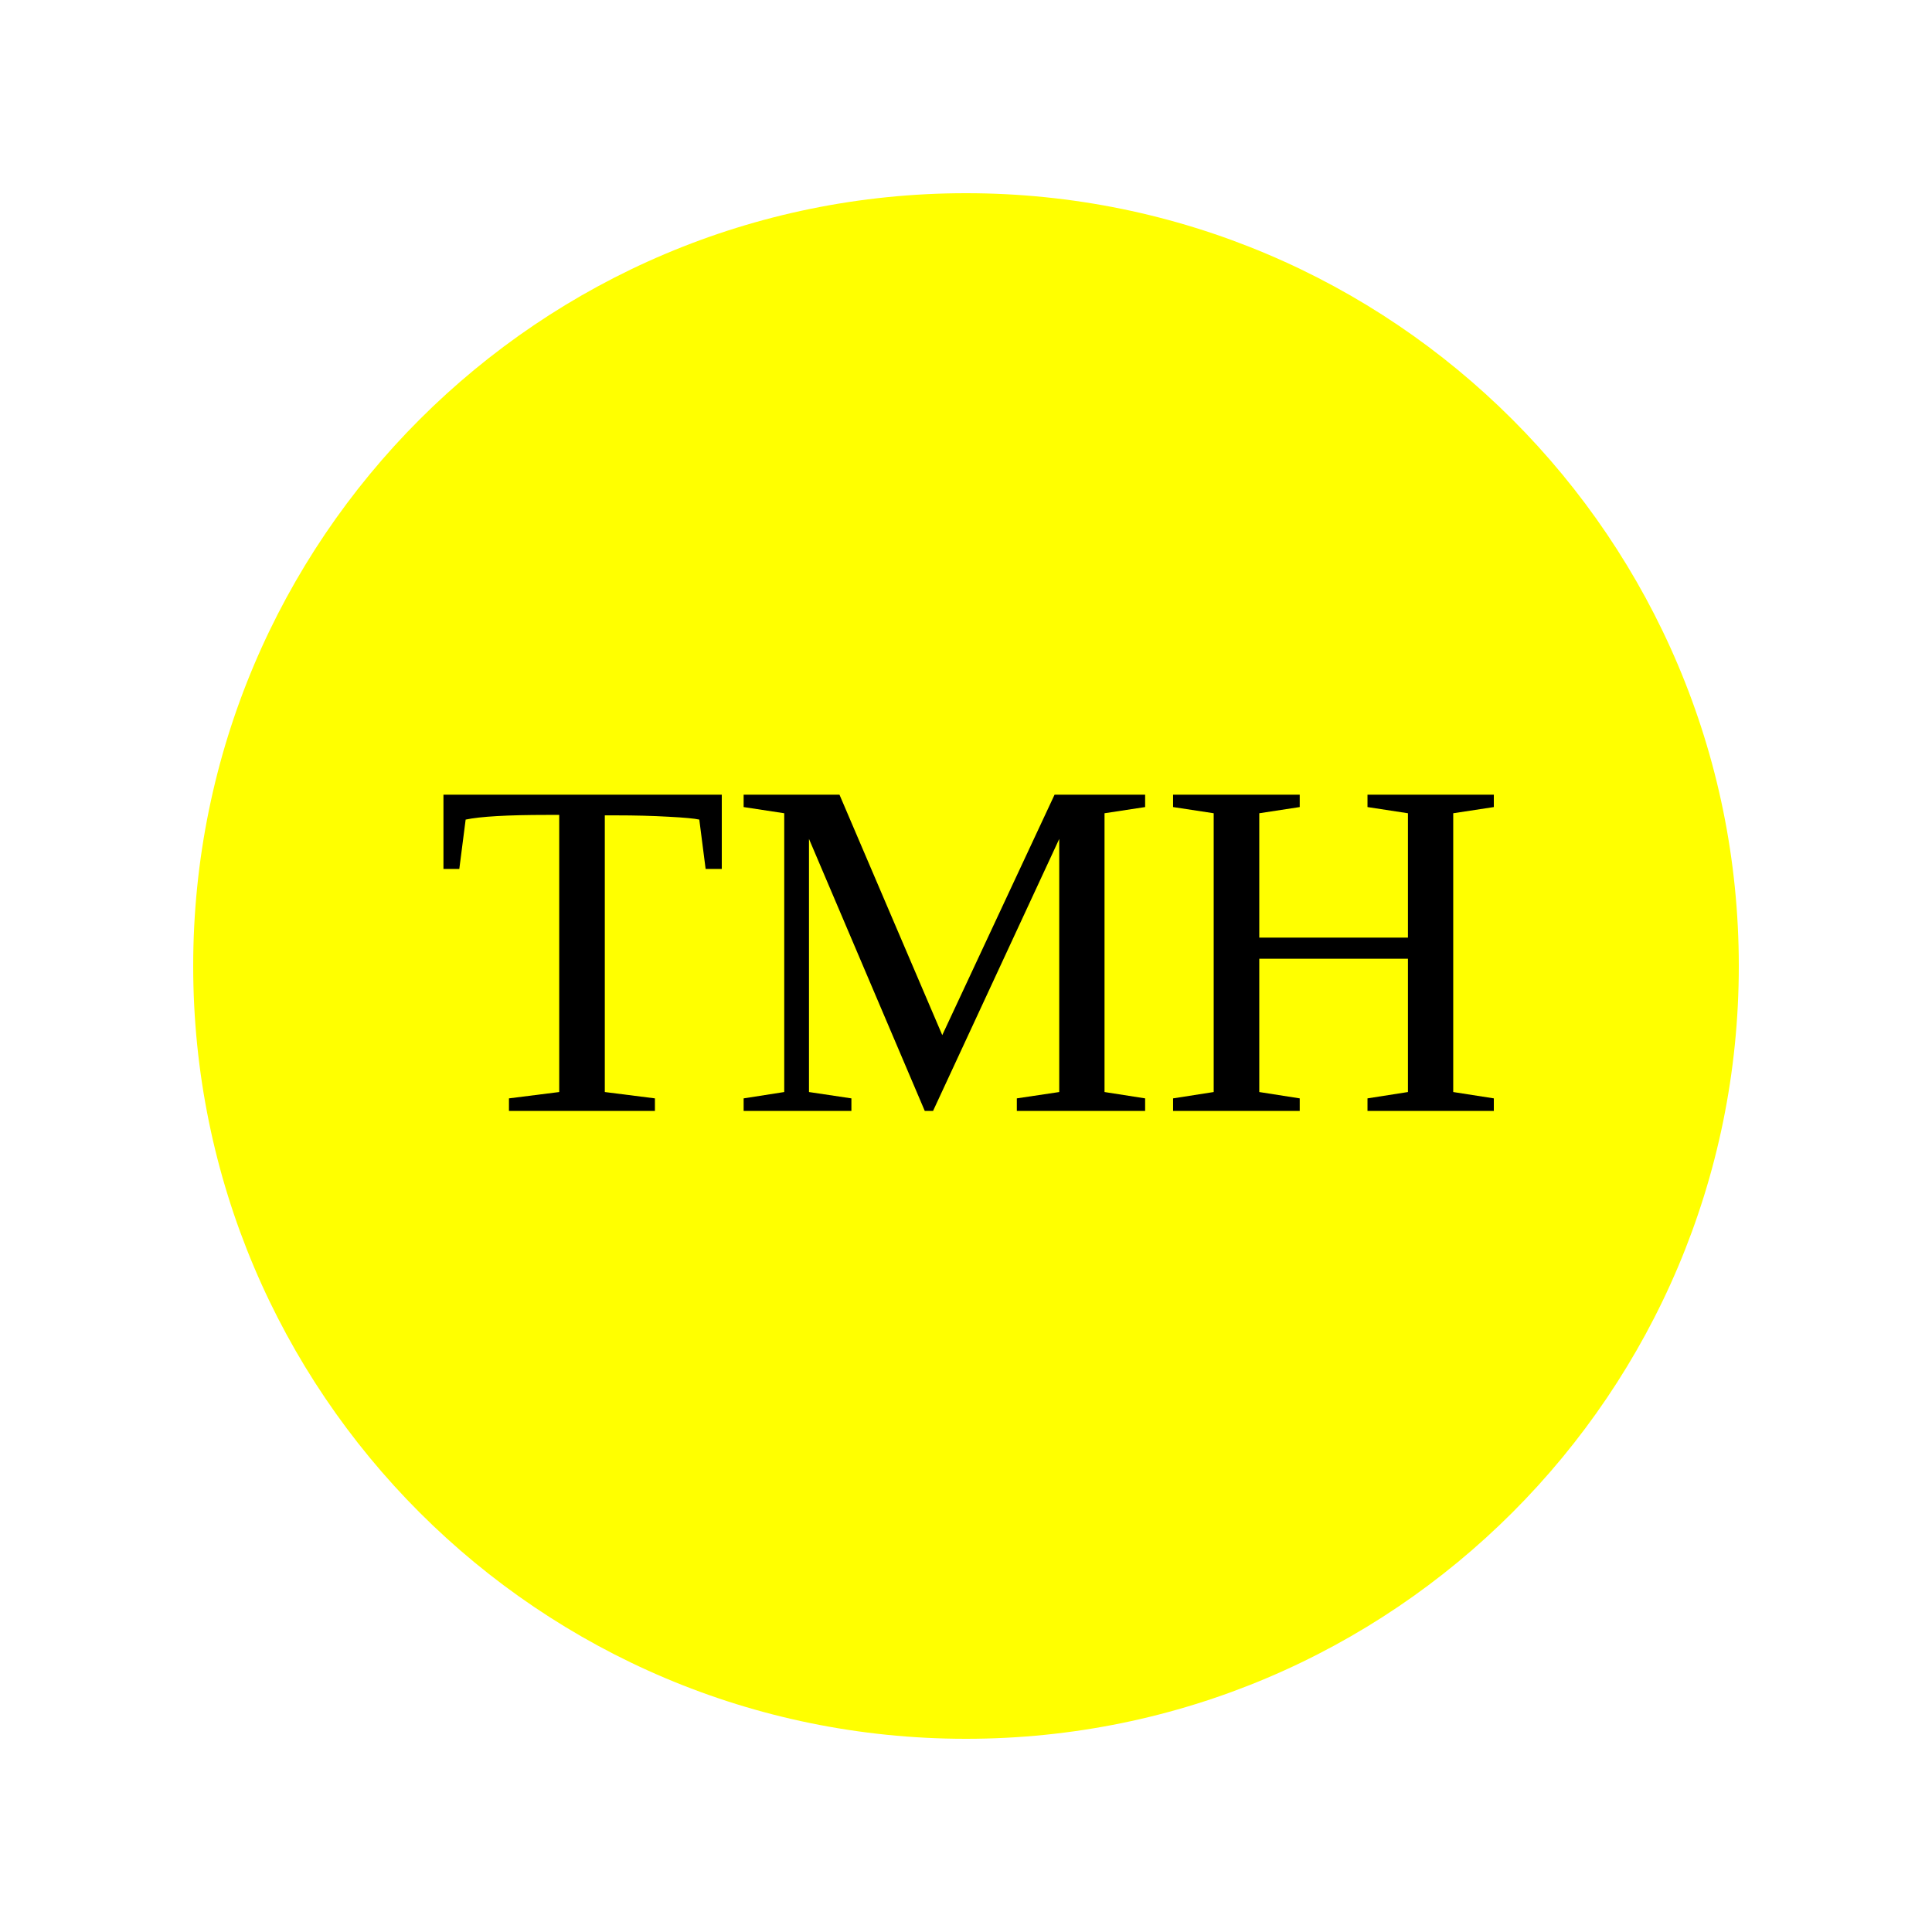
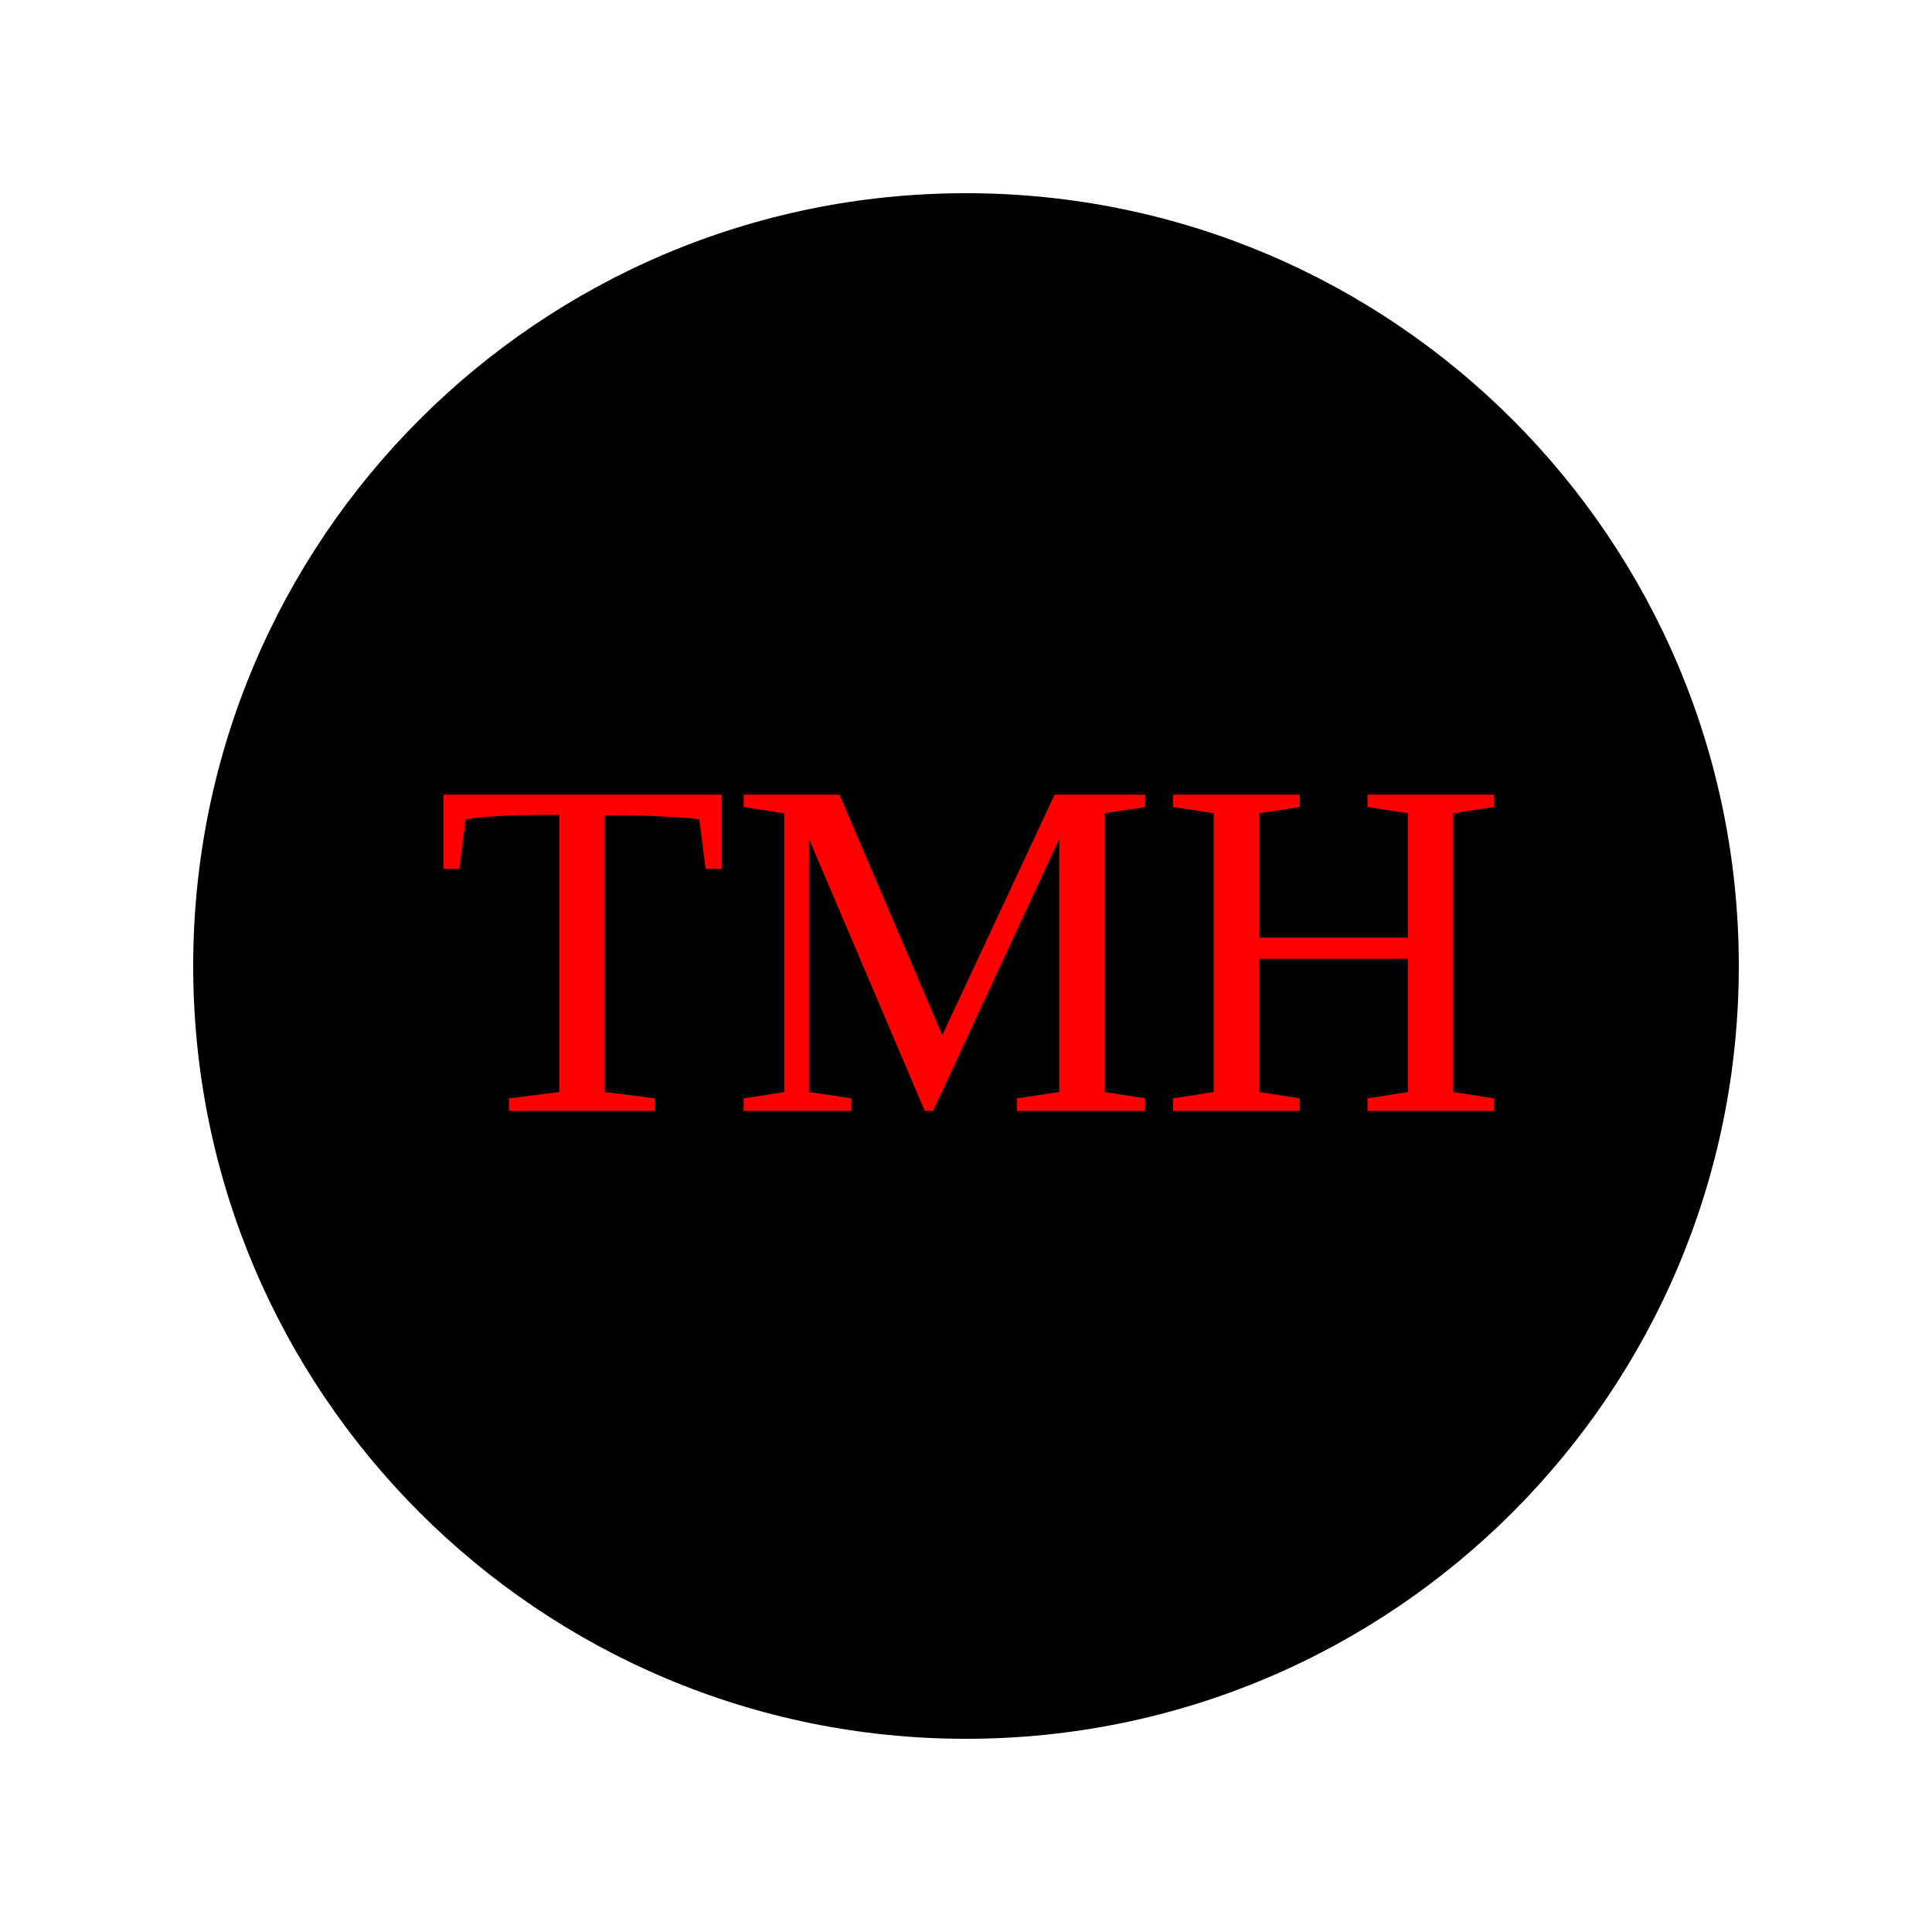
<svg width="200" height="200">
-   <circle cx="100" cy="100" r="80" fill="yellow" />
-   <text x="45" y="115" style="font-size:50px;" fill="black">TMH</text>
+   <circle cx="100" cy="100" r="80" fill="black" />
+   <text x="45" y="115" style="font-size:50px;" fill="red">TMH</text>
</svg>
